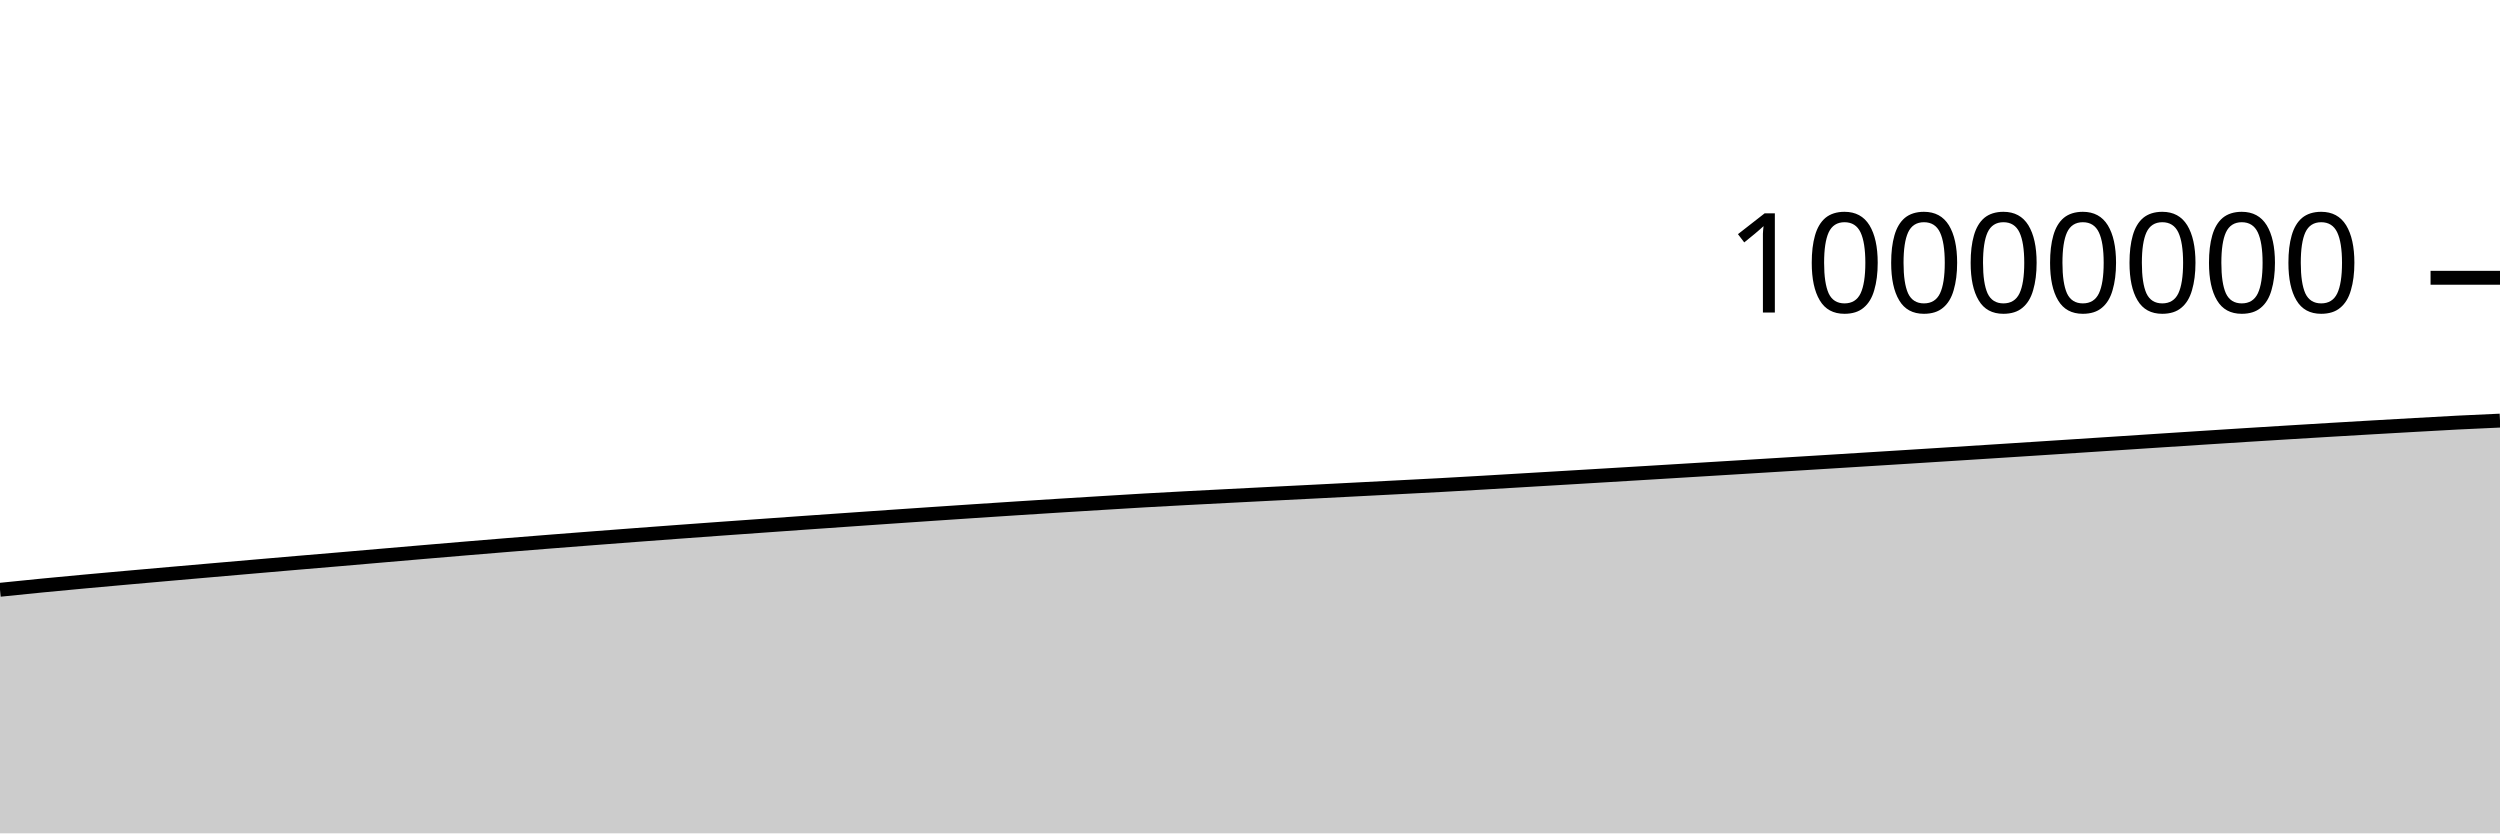
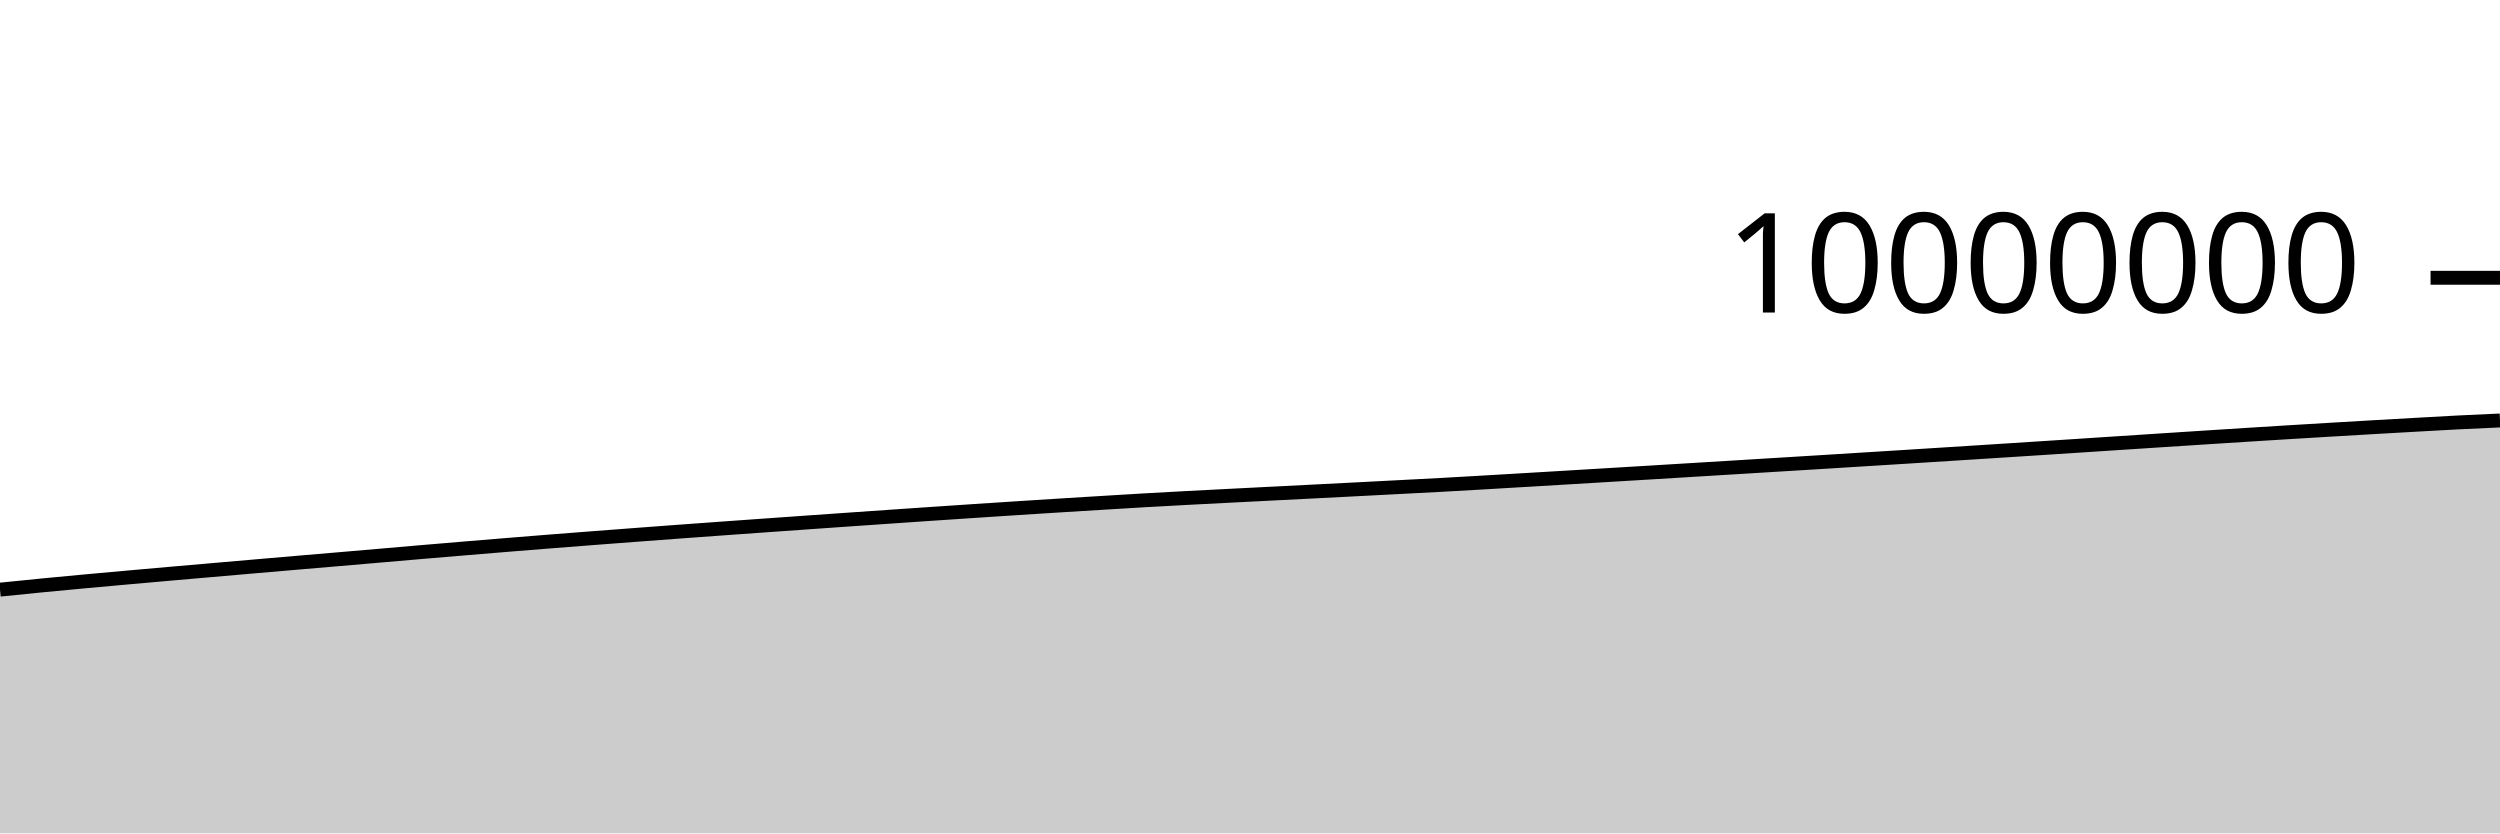
<svg xmlns="http://www.w3.org/2000/svg" viewBox="0 0 180 60">
  <g transform="translate(0,20)">
-     <path class="area" fill="rgba(0, 0, 0, 0.2)" d="M0,22.464C1.017,22.359,2.034,22.255,3.051,22.156C4.068,22.057,5.085,21.962,6.102,21.868C7.119,21.774,8.136,21.684,9.153,21.593C10.169,21.502,11.186,21.412,12.203,21.323C13.22,21.234,14.237,21.146,15.254,21.057C16.271,20.969,17.288,20.88,18.305,20.792C19.322,20.704,20.339,20.616,21.356,20.529C22.373,20.443,23.39,20.358,24.407,20.271C25.424,20.184,26.441,20.095,27.458,20.007C28.475,19.92,29.492,19.832,30.508,19.745C31.525,19.658,32.542,19.572,33.559,19.487C34.576,19.402,35.593,19.318,36.61,19.235C37.627,19.152,38.644,19.071,39.661,18.991C40.678,18.911,41.695,18.832,42.712,18.754C43.729,18.675,44.746,18.598,45.763,18.521C46.78,18.445,47.797,18.369,48.814,18.294C49.831,18.219,50.847,18.145,51.864,18.071C52.881,17.998,53.898,17.926,54.915,17.854C55.932,17.781,56.949,17.709,57.966,17.637C58.983,17.566,60,17.495,61.017,17.424C62.034,17.353,63.051,17.282,64.068,17.212C65.085,17.142,66.102,17.073,67.119,17.004C68.136,16.935,69.153,16.867,70.169,16.8C71.186,16.733,72.203,16.666,73.22,16.6C74.237,16.534,75.254,16.469,76.271,16.406C77.288,16.342,78.305,16.28,79.322,16.218C80.339,16.156,81.356,16.092,82.373,16.033C83.39,15.975,84.407,15.92,85.424,15.866C86.441,15.812,87.458,15.76,88.475,15.708C89.492,15.656,90.508,15.604,91.525,15.552C92.542,15.501,93.559,15.45,94.576,15.398C95.593,15.346,96.61,15.294,97.627,15.241C98.644,15.189,99.661,15.136,100.678,15.083C101.695,15.03,102.712,14.979,103.729,14.924C104.746,14.868,105.763,14.809,106.78,14.75C107.797,14.691,108.814,14.63,109.831,14.569C110.847,14.509,111.864,14.448,112.881,14.388C113.898,14.327,114.915,14.266,115.932,14.205C116.949,14.144,117.966,14.083,118.983,14.021C120,13.96,121.017,13.897,122.034,13.835C123.051,13.773,124.068,13.711,125.085,13.649C126.102,13.587,127.119,13.525,128.136,13.462C129.153,13.4,130.169,13.338,131.186,13.275C132.203,13.212,133.22,13.149,134.237,13.085C135.254,13.022,136.271,12.959,137.288,12.895C138.305,12.831,139.322,12.766,140.339,12.702C141.356,12.637,142.373,12.573,143.39,12.508C144.407,12.443,145.424,12.378,146.441,12.312C147.458,12.246,148.475,12.18,149.492,12.114C150.508,12.048,151.525,11.981,152.542,11.915C153.559,11.848,154.576,11.781,155.593,11.715C156.61,11.649,157.627,11.582,158.644,11.517C159.661,11.451,160.678,11.386,161.695,11.322C162.712,11.258,163.729,11.195,164.746,11.133C165.763,11.07,166.78,11.009,167.797,10.948C168.814,10.888,169.831,10.828,170.847,10.769C171.864,10.71,172.881,10.653,173.898,10.595C174.915,10.538,175.932,10.478,176.949,10.426C177.966,10.374,178.983,10.329,180,10.284L180,40C178.983,40,177.966,40,176.949,40C175.932,40,174.915,40,173.898,40C172.881,40,171.864,40,170.847,40C169.831,40,168.814,40,167.797,40C166.78,40,165.763,40,164.746,40C163.729,40,162.712,40,161.695,40C160.678,40,159.661,40,158.644,40C157.627,40,156.61,40,155.593,40C154.576,40,153.559,40,152.542,40C151.525,40,150.508,40,149.492,40C148.475,40,147.458,40,146.441,40C145.424,40,144.407,40,143.39,40C142.373,40,141.356,40,140.339,40C139.322,40,138.305,40,137.288,40C136.271,40,135.254,40,134.237,40C133.22,40,132.203,40,131.186,40C130.169,40,129.153,40,128.136,40C127.119,40,126.102,40,125.085,40C124.068,40,123.051,40,122.034,40C121.017,40,120,40,118.983,40C117.966,40,116.949,40,115.932,40C114.915,40,113.898,40,112.881,40C111.864,40,110.847,40,109.831,40C108.814,40,107.797,40,106.78,40C105.763,40,104.746,40,103.729,40C102.712,40,101.695,40,100.678,40C99.661,40,98.644,40,97.627,40C96.61,40,95.593,40,94.576,40C93.559,40,92.542,40,91.525,40C90.508,40,89.492,40,88.475,40C87.458,40,86.441,40,85.424,40C84.407,40,83.39,40,82.373,40C81.356,40,80.339,40,79.322,40C78.305,40,77.288,40,76.271,40C75.254,40,74.237,40,73.22,40C72.203,40,71.186,40,70.169,40C69.153,40,68.136,40,67.119,40C66.102,40,65.085,40,64.068,40C63.051,40,62.034,40,61.017,40C60,40,58.983,40,57.966,40C56.949,40,55.932,40,54.915,40C53.898,40,52.881,40,51.864,40C50.847,40,49.831,40,48.814,40C47.797,40,46.78,40,45.763,40C44.746,40,43.729,40,42.712,40C41.695,40,40.678,40,39.661,40C38.644,40,37.627,40,36.61,40C35.593,40,34.576,40,33.559,40C32.542,40,31.525,40,30.508,40C29.492,40,28.475,40,27.458,40C26.441,40,25.424,40,24.407,40C23.39,40,22.373,40,21.356,40C20.339,40,19.322,40,18.305,40C17.288,40,16.271,40,15.254,40C14.237,40,13.22,40,12.203,40C11.186,40,10.169,40,9.153,40C8.136,40,7.119,40,6.102,40C5.085,40,4.068,40,3.051,40C2.034,40,1.017,40,0,40Z" />
-     <path class="line" stroke="black" fill="none" d="M0,22.464C1.017,22.359,2.034,22.255,3.051,22.156C4.068,22.057,5.085,21.962,6.102,21.868C7.119,21.774,8.136,21.684,9.153,21.593C10.169,21.502,11.186,21.412,12.203,21.323C13.22,21.234,14.237,21.146,15.254,21.057C16.271,20.969,17.288,20.88,18.305,20.792C19.322,20.704,20.339,20.616,21.356,20.529C22.373,20.443,23.39,20.358,24.407,20.271C25.424,20.184,26.441,20.095,27.458,20.007C28.475,19.92,29.492,19.832,30.508,19.745C31.525,19.658,32.542,19.572,33.559,19.487C34.576,19.402,35.593,19.318,36.61,19.235C37.627,19.152,38.644,19.071,39.661,18.991C40.678,18.911,41.695,18.832,42.712,18.754C43.729,18.675,44.746,18.598,45.763,18.521C46.78,18.445,47.797,18.369,48.814,18.294C49.831,18.219,50.847,18.145,51.864,18.071C52.881,17.998,53.898,17.926,54.915,17.854C55.932,17.781,56.949,17.709,57.966,17.637C58.983,17.566,60,17.495,61.017,17.424C62.034,17.353,63.051,17.282,64.068,17.212C65.085,17.142,66.102,17.073,67.119,17.004C68.136,16.935,69.153,16.867,70.169,16.8C71.186,16.733,72.203,16.666,73.22,16.6C74.237,16.534,75.254,16.469,76.271,16.406C77.288,16.342,78.305,16.28,79.322,16.218C80.339,16.156,81.356,16.092,82.373,16.033C83.39,15.975,84.407,15.92,85.424,15.866C86.441,15.812,87.458,15.76,88.475,15.708C89.492,15.656,90.508,15.604,91.525,15.552C92.542,15.501,93.559,15.45,94.576,15.398C95.593,15.346,96.61,15.294,97.627,15.241C98.644,15.189,99.661,15.136,100.678,15.083C101.695,15.03,102.712,14.979,103.729,14.924C104.746,14.868,105.763,14.809,106.78,14.75C107.797,14.691,108.814,14.63,109.831,14.569C110.847,14.509,111.864,14.448,112.881,14.388C113.898,14.327,114.915,14.266,115.932,14.205C116.949,14.144,117.966,14.083,118.983,14.021C120,13.96,121.017,13.897,122.034,13.835C123.051,13.773,124.068,13.711,125.085,13.649C126.102,13.587,127.119,13.525,128.136,13.462C129.153,13.4,130.169,13.338,131.186,13.275C132.203,13.212,133.22,13.149,134.237,13.085C135.254,13.022,136.271,12.959,137.288,12.895C138.305,12.831,139.322,12.766,140.339,12.702C141.356,12.637,142.373,12.573,143.39,12.508C144.407,12.443,145.424,12.378,146.441,12.312C147.458,12.246,148.475,12.18,149.492,12.114C150.508,12.048,151.525,11.981,152.542,11.915C153.559,11.848,154.576,11.781,155.593,11.715C156.61,11.649,157.627,11.582,158.644,11.517C159.661,11.451,160.678,11.386,161.695,11.322C162.712,11.258,163.729,11.195,164.746,11.133C165.763,11.07,166.78,11.009,167.797,10.948C168.814,10.888,169.831,10.828,170.847,10.769C171.864,10.71,172.881,10.653,173.898,10.595C174.915,10.538,175.932,10.478,176.949,10.426C177.966,10.374,178.983,10.329,180,10.284" />
+     <path class="area" fill="rgba(0, 0, 0, 0.2)" d="M0,22.454C1.017,22.35,2.034,22.246,3.051,22.147C4.068,22.047,5.085,21.953,6.102,21.859C7.119,21.765,8.136,21.674,9.153,21.583C10.169,21.492,11.186,21.403,12.203,21.313C13.22,21.224,14.237,21.136,15.254,21.048C16.271,20.959,17.288,20.871,18.305,20.783C19.322,20.695,20.339,20.607,21.356,20.52C22.373,20.433,23.39,20.348,24.407,20.261C25.424,20.174,26.441,20.085,27.458,19.998C28.475,19.91,29.492,19.822,30.508,19.735C31.525,19.649,32.542,19.563,33.559,19.478C34.576,19.393,35.593,19.308,36.61,19.226C37.627,19.143,38.644,19.062,39.661,18.981C40.678,18.901,41.695,18.822,42.712,18.744C43.729,18.666,44.746,18.588,45.763,18.512C46.78,18.435,47.797,18.359,48.814,18.284C49.831,18.209,50.847,18.135,51.864,18.062C52.881,17.988,53.898,17.916,54.915,17.844C55.932,17.771,56.949,17.699,57.966,17.628C58.983,17.556,60,17.485,61.017,17.414C62.034,17.343,63.051,17.273,64.068,17.203C65.085,17.133,66.102,17.063,67.119,16.994C68.136,16.926,69.153,16.858,70.169,16.79C71.186,16.723,72.203,16.656,73.22,16.59C74.237,16.524,75.254,16.46,76.271,16.396C77.288,16.332,78.305,16.271,79.322,16.208C80.339,16.146,81.356,16.082,82.373,16.024C83.39,15.965,84.407,15.91,85.424,15.856C86.441,15.802,87.458,15.751,88.475,15.698C89.492,15.646,90.508,15.594,91.525,15.543C92.542,15.491,93.559,15.44,94.576,15.388C95.593,15.336,96.61,15.284,97.627,15.232C98.644,15.179,99.661,15.126,100.678,15.073C101.695,15.02,102.712,14.969,103.729,14.914C104.746,14.858,105.763,14.799,106.78,14.74C107.797,14.681,108.814,14.62,109.831,14.56C110.847,14.499,111.864,14.438,112.881,14.378C113.898,14.317,114.915,14.256,115.932,14.195C116.949,14.134,117.966,14.073,118.983,14.011C120,13.95,121.017,13.887,122.034,13.825C123.051,13.763,124.068,13.701,125.085,13.639C126.102,13.577,127.119,13.515,128.136,13.452C129.153,13.39,130.169,13.327,131.186,13.265C132.203,13.202,133.22,13.139,134.237,13.075C135.254,13.012,136.271,12.949,137.288,12.885C138.305,12.821,139.322,12.756,140.339,12.692C141.356,12.627,142.373,12.563,143.39,12.498C144.407,12.433,145.424,12.367,146.441,12.302C147.458,12.236,148.475,12.17,149.492,12.104C150.508,12.037,151.525,11.971,152.542,11.904C153.559,11.838,154.576,11.771,155.593,11.705C156.61,11.639,157.627,11.572,158.644,11.507C159.661,11.441,160.678,11.376,161.695,11.312C162.712,11.248,163.729,11.185,164.746,11.122C165.763,11.06,166.78,10.999,167.797,10.938C168.814,10.878,169.831,10.818,170.847,10.759C171.864,10.7,172.881,10.642,173.898,10.585C174.915,10.528,175.932,10.468,176.949,10.416C177.966,10.364,178.983,10.319,180,10.274L180,40C178.983,40,177.966,40,176.949,40C175.932,40,174.915,40,173.898,40C172.881,40,171.864,40,170.847,40C169.831,40,168.814,40,167.797,40C166.78,40,165.763,40,164.746,40C163.729,40,162.712,40,161.695,40C160.678,40,159.661,40,158.644,40C157.627,40,156.61,40,155.593,40C154.576,40,153.559,40,152.542,40C151.525,40,150.508,40,149.492,40C148.475,40,147.458,40,146.441,40C145.424,40,144.407,40,143.39,40C142.373,40,141.356,40,140.339,40C139.322,40,138.305,40,137.288,40C136.271,40,135.254,40,134.237,40C133.22,40,132.203,40,131.186,40C130.169,40,129.153,40,128.136,40C127.119,40,126.102,40,125.085,40C124.068,40,123.051,40,122.034,40C121.017,40,120,40,118.983,40C117.966,40,116.949,40,115.932,40C114.915,40,113.898,40,112.881,40C111.864,40,110.847,40,109.831,40C108.814,40,107.797,40,106.78,40C105.763,40,104.746,40,103.729,40C102.712,40,101.695,40,100.678,40C99.661,40,98.644,40,97.627,40C96.61,40,95.593,40,94.576,40C93.559,40,92.542,40,91.525,40C90.508,40,89.492,40,88.475,40C87.458,40,86.441,40,85.424,40C84.407,40,83.39,40,82.373,40C81.356,40,80.339,40,79.322,40C78.305,40,77.288,40,76.271,40C75.254,40,74.237,40,73.22,40C72.203,40,71.186,40,70.169,40C69.153,40,68.136,40,67.119,40C66.102,40,65.085,40,64.068,40C63.051,40,62.034,40,61.017,40C60,40,58.983,40,57.966,40C56.949,40,55.932,40,54.915,40C53.898,40,52.881,40,51.864,40C50.847,40,49.831,40,48.814,40C47.797,40,46.78,40,45.763,40C44.746,40,43.729,40,42.712,40C41.695,40,40.678,40,39.661,40C38.644,40,37.627,40,36.61,40C35.593,40,34.576,40,33.559,40C32.542,40,31.525,40,30.508,40C29.492,40,28.475,40,27.458,40C26.441,40,25.424,40,24.407,40C23.39,40,22.373,40,21.356,40C20.339,40,19.322,40,18.305,40C17.288,40,16.271,40,15.254,40C14.237,40,13.22,40,12.203,40C11.186,40,10.169,40,9.153,40C8.136,40,7.119,40,6.102,40C5.085,40,4.068,40,3.051,40C2.034,40,1.017,40,0,40Z" />
+     <path class="line" stroke="black" fill="none" d="M0,22.454C1.017,22.35,2.034,22.246,3.051,22.147C4.068,22.047,5.085,21.953,6.102,21.859C7.119,21.765,8.136,21.674,9.153,21.583C10.169,21.492,11.186,21.403,12.203,21.313C13.22,21.224,14.237,21.136,15.254,21.048C16.271,20.959,17.288,20.871,18.305,20.783C19.322,20.695,20.339,20.607,21.356,20.52C22.373,20.433,23.39,20.348,24.407,20.261C25.424,20.174,26.441,20.085,27.458,19.998C28.475,19.91,29.492,19.822,30.508,19.735C31.525,19.649,32.542,19.563,33.559,19.478C34.576,19.393,35.593,19.308,36.61,19.226C37.627,19.143,38.644,19.062,39.661,18.981C40.678,18.901,41.695,18.822,42.712,18.744C43.729,18.666,44.746,18.588,45.763,18.512C46.78,18.435,47.797,18.359,48.814,18.284C49.831,18.209,50.847,18.135,51.864,18.062C52.881,17.988,53.898,17.916,54.915,17.844C55.932,17.771,56.949,17.699,57.966,17.628C58.983,17.556,60,17.485,61.017,17.414C62.034,17.343,63.051,17.273,64.068,17.203C65.085,17.133,66.102,17.063,67.119,16.994C68.136,16.926,69.153,16.858,70.169,16.79C71.186,16.723,72.203,16.656,73.22,16.59C74.237,16.524,75.254,16.46,76.271,16.396C77.288,16.332,78.305,16.271,79.322,16.208C80.339,16.146,81.356,16.082,82.373,16.024C83.39,15.965,84.407,15.91,85.424,15.856C86.441,15.802,87.458,15.751,88.475,15.698C89.492,15.646,90.508,15.594,91.525,15.543C92.542,15.491,93.559,15.44,94.576,15.388C95.593,15.336,96.61,15.284,97.627,15.232C98.644,15.179,99.661,15.126,100.678,15.073C101.695,15.02,102.712,14.969,103.729,14.914C104.746,14.858,105.763,14.799,106.78,14.74C107.797,14.681,108.814,14.62,109.831,14.56C110.847,14.499,111.864,14.438,112.881,14.378C113.898,14.317,114.915,14.256,115.932,14.195C116.949,14.134,117.966,14.073,118.983,14.011C120,13.95,121.017,13.887,122.034,13.825C123.051,13.763,124.068,13.701,125.085,13.639C126.102,13.577,127.119,13.515,128.136,13.452C129.153,13.39,130.169,13.327,131.186,13.265C132.203,13.202,133.22,13.139,134.237,13.075C135.254,13.012,136.271,12.949,137.288,12.885C138.305,12.821,139.322,12.756,140.339,12.692C141.356,12.627,142.373,12.563,143.39,12.498C144.407,12.433,145.424,12.367,146.441,12.302C147.458,12.236,148.475,12.17,149.492,12.104C150.508,12.037,151.525,11.971,152.542,11.904C153.559,11.838,154.576,11.771,155.593,11.705C156.61,11.639,157.627,11.572,158.644,11.507C159.661,11.441,160.678,11.376,161.695,11.312C162.712,11.248,163.729,11.185,164.746,11.122C165.763,11.06,166.78,10.999,167.797,10.938C168.814,10.878,169.831,10.818,170.847,10.759C171.864,10.7,172.881,10.642,173.898,10.585C174.915,10.528,175.932,10.468,176.949,10.416C177.966,10.364,178.983,10.319,180,10.274" />
    <path class="axis-ceiling" stroke-width="1" stroke="black" fill="none" d="M175,0L180,0" />
    <text class="axis-ceiling-label" font-family="sans-serif" text-anchor="end" font-size="10px" x="170" y="2.5">10000000</text>
  </g>
</svg>
